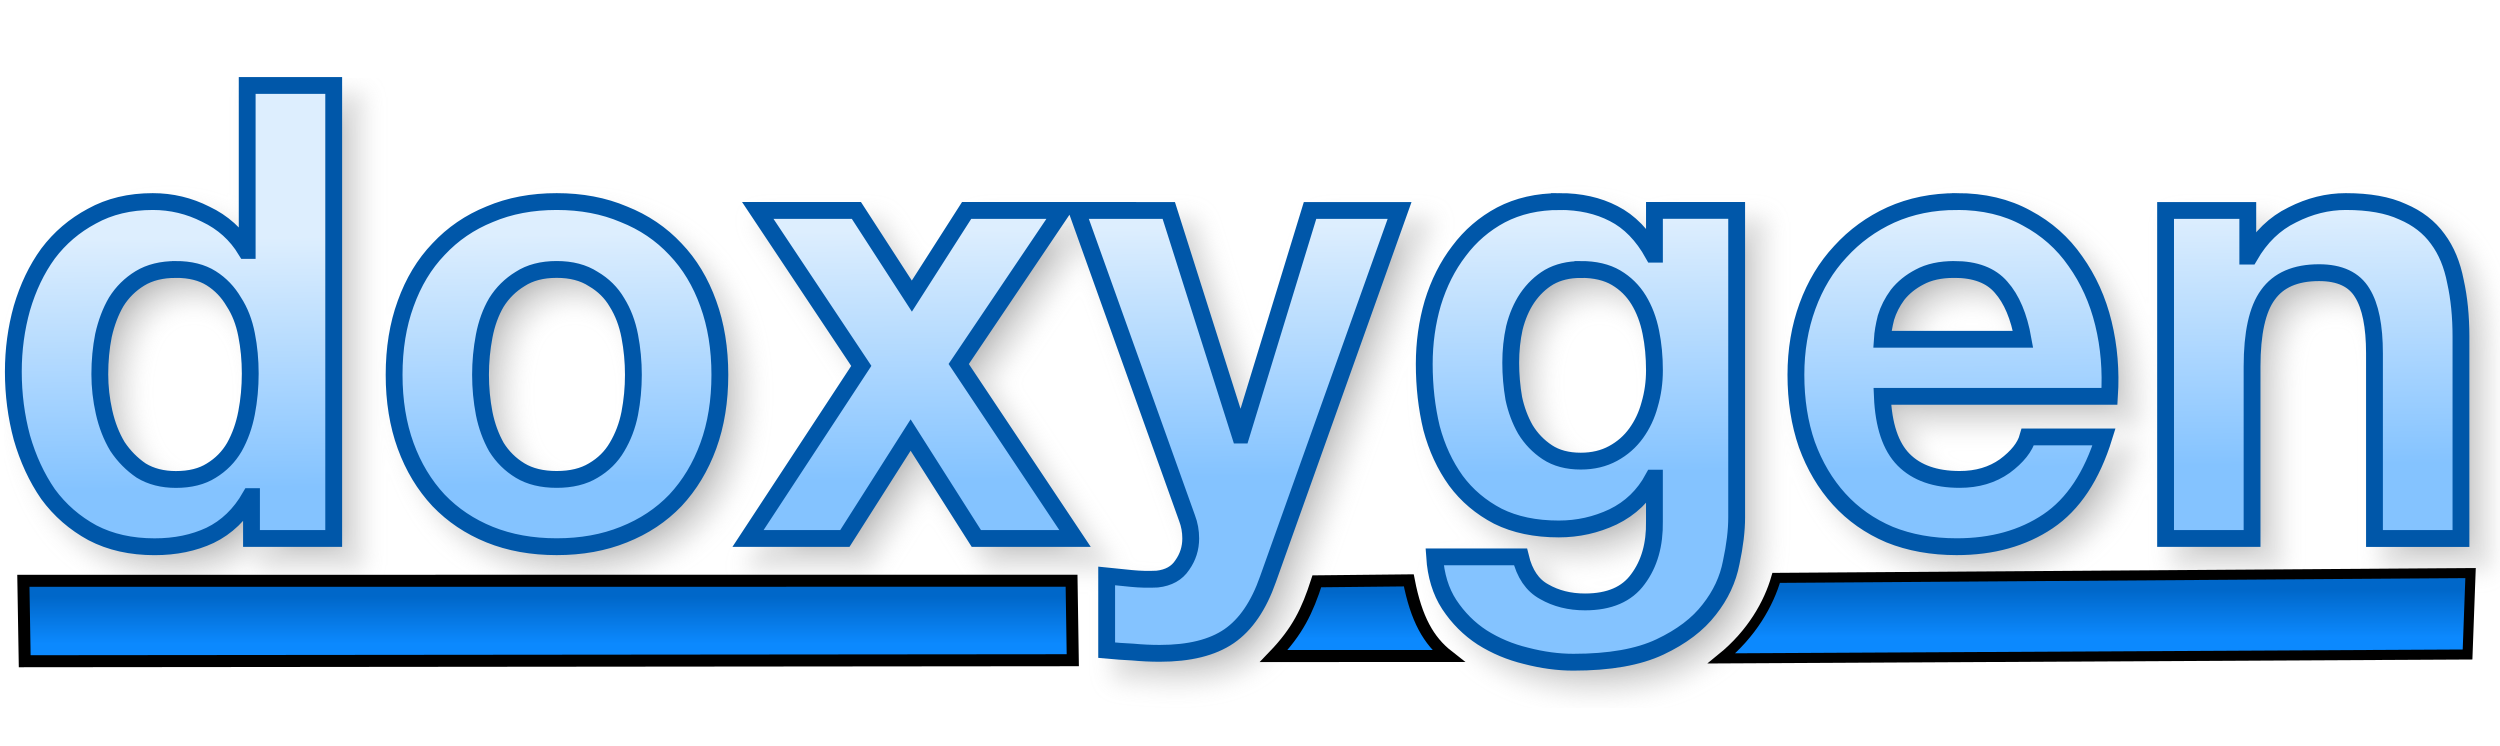
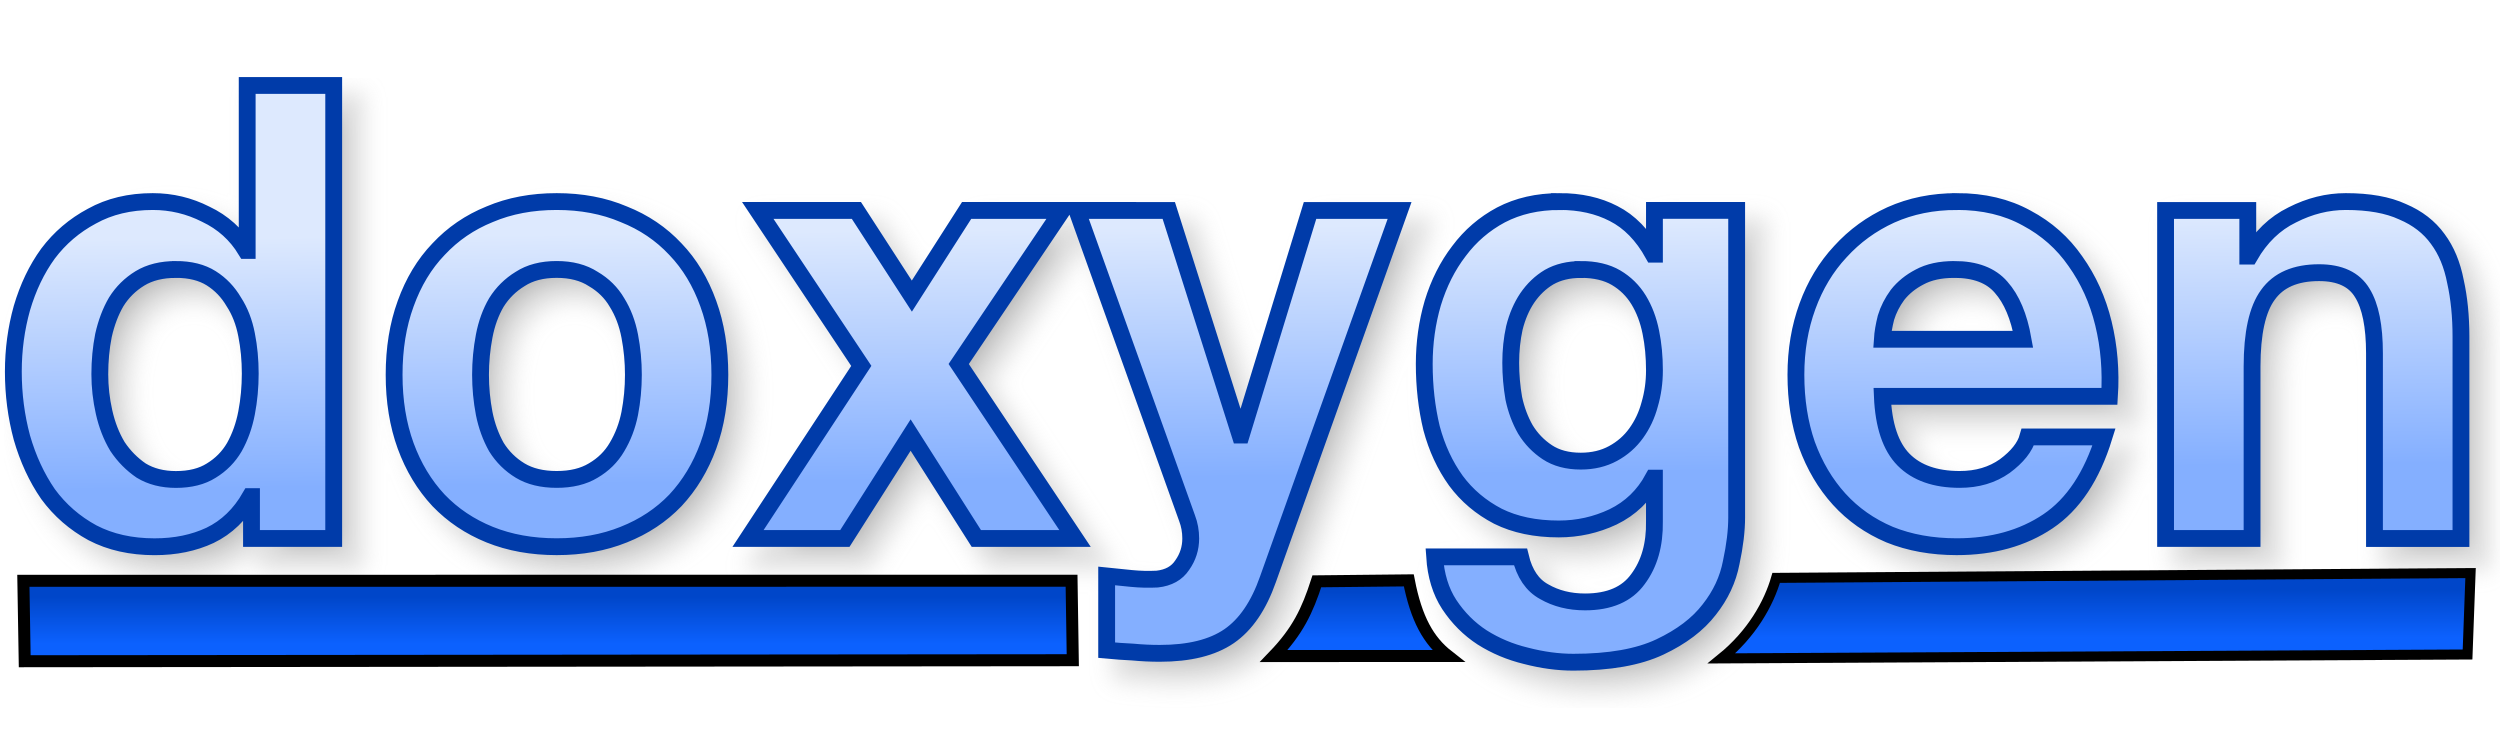
<svg xmlns="http://www.w3.org/2000/svg" xmlns:xlink="http://www.w3.org/1999/xlink" version="1.1" viewBox="0 0 104 31">
  <defs>
    <linearGradient id="a">
-       <stop stop-color="#0067C9" offset="0" />
-       <stop stop-color="#0C89FE" offset="1" />
+       <stop stop-color="#0046C9" offset="0" />
+       <stop stop-color="#0C61FE" offset="1" />
    </linearGradient>
    <linearGradient id="d" x1="31.474" x2="31.474" y1="24.821" y2="26.773" gradientUnits="userSpaceOnUse" xlink:href="#a" />
    <linearGradient id="c" x1="31.474" x2="31.474" y1="24.821" y2="26.773" gradientTransform="matrix(.6816 0 0 1.0248 72.391 -.91809)" gradientUnits="userSpaceOnUse" xlink:href="#a" />
    <linearGradient id="b" x1="56.295" x2="56.295" y1="24.622" y2="26.574" gradientUnits="userSpaceOnUse" xlink:href="#a" />
    <linearGradient id="e" x1="49.067" x2="48.956" y1="19.719" y2="9.523" gradientTransform="matrix(.97968 0 0 1.0207 -.25579 -.25579)" gradientUnits="userSpaceOnUse">
-       <stop stop-color="#84C3FF" offset="0" />
-       <stop stop-color="#DDEEFE" offset="1" />
+       <stop stop-color="#84AFFF" offset="0" />
+       <stop stop-color="#DDE9FE" offset="1" />
    </linearGradient>
    <filter id="f" x="-.011" y="-.045" width="1.021" height="1.091" color-interpolation-filters="sRGB">
      <feGaussianBlur stdDeviation="0.453" />
    </filter>
  </defs>
  <g>
    <path transform="translate(-2.5759 -27.848)" d="m13.609 32.203v6.863h-0.051c-0.405-0.669-0.963-1.171-1.672-1.506-0.692-0.352-1.428-0.527-2.205-0.527-0.963 0-1.807 0.203-2.533 0.607-0.726 0.387-1.334 0.906-1.824 1.557-0.473 0.651-0.835 1.409-1.088 2.272-0.236 0.845-0.355 1.724-0.355 2.639 0 0.95 0.119 1.864 0.355 2.744 0.253 0.88 0.615 1.663 1.088 2.35 0.49 0.669 1.107 1.207 1.85 1.611 0.743 0.387 1.604 0.58 2.584 0.58 0.861 0 1.631-0.158 2.307-0.475 0.692-0.334 1.25-0.872 1.672-1.611h0.051v1.742h3.42v-18.846zm12.875 4.83c-1.03 0-1.96 0.175-2.787 0.527-0.828 0.334-1.536 0.82-2.127 1.453-0.591 0.616-1.048 1.372-1.369 2.269-0.321 0.88-0.48 1.866-0.48 2.957s0.16 2.075 0.48 2.955c0.321 0.88 0.778 1.636 1.369 2.269 0.591 0.616 1.299 1.091 2.127 1.426 0.828 0.334 1.757 0.502 2.787 0.502 1.03 0 1.96-0.168 2.787-0.502 0.844-0.334 1.561-0.81 2.152-1.426 0.591-0.633 1.048-1.39 1.369-2.269 0.321-0.88 0.48-1.864 0.48-2.955s-0.16-2.077-0.48-2.957c-0.321-0.897-0.778-1.654-1.369-2.269-0.591-0.633-1.308-1.119-2.152-1.453-0.828-0.352-1.757-0.527-2.787-0.527zm41.715 0c-0.912 0-1.722 0.185-2.432 0.555-0.692 0.37-1.275 0.87-1.748 1.504-0.473 0.616-0.837 1.337-1.09 2.164-0.236 0.809-0.354 1.655-0.354 2.535 0 0.933 0.1 1.821 0.303 2.666 0.22 0.827 0.558 1.556 1.014 2.189 0.456 0.616 1.039 1.109 1.748 1.478 0.709 0.352 1.554 0.529 2.533 0.529 0.794 0 1.545-0.168 2.254-0.502 0.726-0.352 1.283-0.89 1.672-1.611h0.051v1.795c0.017 0.968-0.211 1.769-0.684 2.402-0.456 0.633-1.19 0.951-2.203 0.951-0.642 0-1.208-0.142-1.697-0.424-0.49-0.264-0.819-0.747-0.988-1.451h-3.572c0.051 0.774 0.253 1.435 0.607 1.98 0.372 0.563 0.829 1.019 1.369 1.371 0.557 0.352 1.166 0.607 1.824 0.766 0.676 0.176 1.333 0.266 1.975 0.266 1.503 0 2.703-0.212 3.598-0.635 0.895-0.422 1.58-0.941 2.053-1.557 0.473-0.598 0.777-1.249 0.912-1.953 0.152-0.704 0.227-1.329 0.227-1.875v-12.775h-3.42v1.822h-0.051c-0.439-0.792-0.988-1.355-1.647-1.69-0.642-0.334-1.393-0.502-2.254-0.502zm16.523 0c-0.996 0-1.909 0.185-2.736 0.555-0.811 0.37-1.512 0.88-2.103 1.531-0.591 0.633-1.046 1.39-1.367 2.269s-0.48 1.831-0.48 2.852c0 1.056 0.151 2.022 0.455 2.902 0.321 0.88 0.768 1.636 1.342 2.269 0.574 0.633 1.276 1.127 2.103 1.478 0.828 0.334 1.757 0.502 2.787 0.502 1.486 0 2.752-0.353 3.799-1.057 1.047-0.704 1.825-1.873 2.332-3.51h-3.168c-0.118 0.422-0.439 0.828-0.963 1.215-0.524 0.37-1.147 0.553-1.873 0.553-1.013 0-1.792-0.273-2.332-0.818-0.54-0.545-0.836-1.425-0.887-2.639h9.449c0.068-1.056-0.016-2.067-0.252-3.035-0.236-0.968-0.626-1.829-1.166-2.586-0.524-0.757-1.2-1.355-2.027-1.795-0.828-0.458-1.797-0.688-2.912-0.688zm16.189 0c-0.76 0-1.502 0.185-2.228 0.555-0.726 0.352-1.317 0.923-1.773 1.715h-0.076v-1.9h-3.42v13.646h3.598v-7.152c0-1.39 0.219-2.384 0.658-2.982 0.439-0.616 1.149-0.924 2.129-0.924 0.861 0 1.461 0.281 1.799 0.844 0.338 0.545 0.506 1.382 0.506 2.508v7.707h3.598v-8.393c0-0.845-0.076-1.611-0.229-2.297-0.135-0.704-0.38-1.292-0.734-1.768-0.355-0.493-0.844-0.873-1.469-1.137-0.608-0.282-1.395-0.422-2.357-0.422zm-66.063 0.369 4.307 6.467-4.713 7.18h4.029l2.736-4.303 2.734 4.303h4.106l-4.84-7.258 4.307-6.389h-3.977l-2.279 3.564-2.307-3.564zm13.275 0 4.584 12.803c0.101 0.264 0.152 0.545 0.152 0.844 0 0.405-0.117 0.775-0.354 1.109-0.22 0.334-0.566 0.527-1.039 0.58-0.355 0.018-0.71 0.01-1.065-0.025-0.355-0.035-0.701-0.07-1.039-0.105v3.088c0.372 0.035 0.735 0.061 1.09 0.078 0.372 0.035 0.744 0.053 1.115 0.053 1.233 0 2.194-0.238 2.887-0.713 0.692-0.475 1.233-1.266 1.621-2.375l5.473-15.336h-3.725l-2.861 9.344h-0.051l-2.965-9.344zm-37.48 2.455c0.591 0 1.082 0.123 1.471 0.369 0.388 0.246 0.699 0.572 0.936 0.977 0.253 0.387 0.432 0.845 0.533 1.373 0.101 0.51 0.152 1.048 0.152 1.611 0 0.563-0.051 1.107-0.152 1.635-0.101 0.528-0.271 1.004-0.508 1.426-0.236 0.405-0.556 0.73-0.961 0.977-0.388 0.246-0.88 0.369-1.471 0.369-0.557 0-1.038-0.123-1.443-0.369-0.388-0.264-0.718-0.597-0.988-1.002-0.253-0.422-0.438-0.898-0.557-1.426s-0.178-1.056-0.178-1.584c-1e-7 -0.563 0.051-1.099 0.152-1.609 0.118-0.528 0.295-0.996 0.531-1.4 0.253-0.405 0.583-0.73 0.988-0.977 0.405-0.246 0.903-0.369 1.494-0.369zm15.84 0c0.608 0 1.114 0.133 1.52 0.396 0.422 0.246 0.752 0.572 0.988 0.977 0.253 0.405 0.43 0.871 0.531 1.398 0.101 0.528 0.152 1.066 0.152 1.611 0 0.545-0.051 1.081-0.152 1.609-0.101 0.51-0.278 0.976-0.531 1.398-0.236 0.405-0.566 0.73-0.988 0.977-0.405 0.246-0.912 0.369-1.52 0.369-0.608 0-1.114-0.123-1.52-0.369s-0.735-0.572-0.988-0.977c-0.236-0.422-0.406-0.888-0.508-1.398-0.101-0.528-0.152-1.064-0.152-1.609 0-0.545 0.051-1.083 0.152-1.611 0.101-0.528 0.271-0.994 0.508-1.398 0.253-0.405 0.583-0.73 0.988-0.977 0.405-0.264 0.912-0.396 1.52-0.396zm42.602 0c0.591 0 1.08 0.115 1.469 0.344 0.388 0.229 0.701 0.537 0.938 0.924 0.236 0.387 0.406 0.835 0.508 1.346 0.101 0.493 0.15 1.021 0.15 1.584 0 0.493-0.066 0.968-0.201 1.426-0.118 0.44-0.305 0.836-0.559 1.188-0.253 0.352-0.574 0.633-0.963 0.844-0.388 0.211-0.835 0.318-1.342 0.318-0.557 0-1.021-0.125-1.393-0.371-0.372-0.246-0.676-0.562-0.912-0.949-0.22-0.387-0.381-0.818-0.482-1.293-0.084-0.493-0.127-0.986-0.127-1.478 0-0.51 0.051-0.994 0.152-1.451 0.118-0.475 0.297-0.89 0.533-1.242 0.253-0.37 0.557-0.66 0.912-0.871 0.372-0.211 0.81-0.316 1.316-0.316zm15.535 0c0.878 0 1.529 0.248 1.951 0.74 0.439 0.493 0.743 1.214 0.912 2.164h-5.854c0.017-0.264 0.068-0.564 0.152-0.898 0.101-0.334 0.263-0.65 0.482-0.949 0.236-0.299 0.541-0.547 0.912-0.74 0.388-0.211 0.869-0.316 1.443-0.316z" filter="url(#f)" opacity=".3" stroke="#969696" />
    <path d="m0.972 24.161 43.605-0.002 0.051 3.306-43.6 0.042z" fill="url(#d)" stroke="#000" stroke-width=".5" />
-     <path d="m10.283 3.555v6.863h-0.051c-0.405-0.669-0.963-1.171-1.672-1.506-0.692-0.352-1.428-0.527-2.205-0.527-0.963 0-1.807 0.203-2.533 0.607-0.726 0.387-1.334 0.906-1.824 1.557-0.473 0.651-0.835 1.409-1.088 2.272-0.236 0.845-0.355 1.724-0.355 2.639 0 0.95 0.119 1.864 0.355 2.744 0.253 0.88 0.615 1.663 1.088 2.35 0.49 0.669 1.107 1.207 1.85 1.611 0.743 0.387 1.604 0.58 2.584 0.58 0.861 0 1.631-0.158 2.307-0.475 0.692-0.334 1.25-0.872 1.672-1.611h0.051v1.742h3.42v-18.846zm12.875 4.83c-1.03 0-1.96 0.175-2.787 0.527-0.828 0.334-1.536 0.82-2.127 1.453-0.591 0.616-1.048 1.372-1.369 2.269-0.321 0.88-0.48 1.866-0.48 2.957s0.16 2.075 0.48 2.955c0.321 0.88 0.778 1.636 1.369 2.269 0.591 0.616 1.299 1.091 2.127 1.426 0.828 0.334 1.757 0.502 2.787 0.502 1.03 0 1.96-0.168 2.787-0.502 0.844-0.334 1.561-0.81 2.152-1.426 0.591-0.633 1.048-1.39 1.369-2.269 0.321-0.88 0.48-1.864 0.48-2.955s-0.16-2.077-0.48-2.957c-0.321-0.897-0.778-1.654-1.369-2.269-0.591-0.633-1.308-1.119-2.152-1.453-0.828-0.352-1.757-0.527-2.787-0.527zm41.715 0c-0.912 0-1.722 0.185-2.432 0.555-0.692 0.37-1.275 0.87-1.748 1.504-0.473 0.616-0.837 1.337-1.09 2.164-0.236 0.809-0.354 1.655-0.354 2.535 0 0.933 0.1 1.821 0.303 2.666 0.22 0.827 0.558 1.556 1.014 2.189 0.456 0.616 1.039 1.109 1.748 1.478 0.709 0.352 1.554 0.529 2.533 0.529 0.794 0 1.545-0.168 2.254-0.502 0.726-0.352 1.283-0.89 1.672-1.611h0.051v1.795c0.017 0.968-0.211 1.769-0.684 2.402-0.456 0.633-1.19 0.951-2.203 0.951-0.642 0-1.208-0.142-1.697-0.424-0.49-0.264-0.819-0.747-0.988-1.451h-3.572c0.051 0.774 0.253 1.435 0.607 1.98 0.372 0.563 0.829 1.019 1.369 1.371 0.557 0.352 1.166 0.607 1.824 0.766 0.676 0.176 1.333 0.266 1.975 0.266 1.503 0 2.703-0.212 3.598-0.635 0.895-0.422 1.58-0.941 2.053-1.557 0.473-0.598 0.777-1.249 0.912-1.953 0.152-0.704 0.227-1.329 0.227-1.875v-12.775h-3.42v1.822h-0.051c-0.439-0.792-0.988-1.355-1.647-1.69-0.642-0.334-1.393-0.502-2.254-0.502zm16.523 0c-0.996 0-1.909 0.185-2.736 0.555-0.811 0.37-1.512 0.88-2.103 1.531-0.591 0.633-1.046 1.39-1.367 2.269s-0.48 1.831-0.48 2.852c0 1.056 0.151 2.022 0.455 2.902 0.321 0.88 0.768 1.636 1.342 2.269 0.574 0.633 1.276 1.127 2.103 1.478 0.828 0.334 1.757 0.502 2.787 0.502 1.486 0 2.752-0.353 3.799-1.057 1.047-0.704 1.825-1.873 2.332-3.51h-3.168c-0.118 0.422-0.439 0.828-0.963 1.215-0.524 0.37-1.147 0.553-1.873 0.553-1.013 0-1.792-0.273-2.332-0.818-0.54-0.545-0.836-1.425-0.887-2.639h9.449c0.068-1.056-0.016-2.067-0.252-3.035-0.236-0.968-0.626-1.829-1.166-2.586-0.524-0.757-1.2-1.355-2.027-1.795-0.828-0.458-1.797-0.688-2.912-0.688zm16.189 0c-0.76 0-1.502 0.185-2.228 0.555-0.726 0.352-1.317 0.923-1.773 1.715h-0.076v-1.9h-3.42v13.646h3.598v-7.152c0-1.39 0.219-2.384 0.658-2.982 0.439-0.616 1.149-0.924 2.129-0.924 0.861 0 1.461 0.281 1.799 0.844 0.338 0.545 0.506 1.382 0.506 2.508v7.707h3.598v-8.393c0-0.845-0.076-1.611-0.229-2.297-0.135-0.704-0.38-1.292-0.734-1.768-0.355-0.493-0.844-0.873-1.469-1.137-0.608-0.282-1.395-0.422-2.357-0.422zm-66.062 0.369 4.307 6.467-4.713 7.18h4.029l2.736-4.303 2.734 4.303h4.106l-4.84-7.258 4.307-6.389h-3.977l-2.279 3.564-2.307-3.564zm13.275 0 4.584 12.803c0.101 0.264 0.152 0.545 0.152 0.844 0 0.405-0.117 0.775-0.354 1.109-0.22 0.334-0.566 0.527-1.039 0.58-0.355 0.018-0.71 0.01-1.065-0.025-0.355-0.035-0.701-0.07-1.039-0.105v3.088c0.372 0.035 0.735 0.061 1.09 0.078 0.372 0.035 0.744 0.053 1.115 0.053 1.233 0 2.194-0.238 2.887-0.713 0.692-0.475 1.233-1.266 1.621-2.375l5.473-15.336h-3.725l-2.861 9.344h-0.051l-2.965-9.344zm-37.48 2.455c0.591 0 1.082 0.123 1.471 0.369s0.699 0.572 0.936 0.977c0.253 0.387 0.432 0.845 0.533 1.373 0.101 0.51 0.152 1.048 0.152 1.611 0 0.563-0.051 1.107-0.152 1.635-0.101 0.528-0.271 1.004-0.508 1.426-0.236 0.405-0.556 0.73-0.961 0.977-0.388 0.246-0.88 0.369-1.471 0.369-0.557 0-1.038-0.123-1.443-0.369-0.388-0.264-0.718-0.597-0.988-1.002-0.253-0.422-0.438-0.898-0.557-1.426s-0.178-1.056-0.178-1.584c-1e-7 -0.563 0.051-1.099 0.152-1.609 0.118-0.528 0.295-0.996 0.531-1.4 0.253-0.405 0.583-0.73 0.988-0.977 0.405-0.246 0.903-0.369 1.494-0.369zm15.84 0c0.608 0 1.114 0.133 1.52 0.396 0.422 0.246 0.752 0.572 0.988 0.977 0.253 0.405 0.43 0.871 0.531 1.398 0.101 0.528 0.152 1.066 0.152 1.611 0 0.545-0.051 1.081-0.152 1.609-0.101 0.51-0.278 0.976-0.531 1.398-0.236 0.405-0.566 0.73-0.988 0.977-0.405 0.246-0.912 0.369-1.52 0.369-0.608 0-1.114-0.123-1.52-0.369s-0.735-0.572-0.988-0.977c-0.236-0.422-0.406-0.888-0.508-1.398-0.101-0.528-0.152-1.064-0.152-1.609 0-0.545 0.051-1.083 0.152-1.611 0.101-0.528 0.271-0.994 0.508-1.398 0.253-0.405 0.583-0.73 0.988-0.977 0.405-0.264 0.912-0.396 1.52-0.396zm42.602 0c0.591 0 1.08 0.115 1.469 0.344 0.388 0.229 0.701 0.537 0.938 0.924 0.236 0.387 0.406 0.835 0.508 1.346 0.101 0.493 0.15 1.021 0.15 1.584 0 0.493-0.066 0.968-0.201 1.426-0.118 0.44-0.305 0.836-0.559 1.188-0.253 0.352-0.574 0.633-0.963 0.844-0.388 0.211-0.835 0.318-1.342 0.318-0.557 0-1.021-0.125-1.393-0.371-0.372-0.246-0.676-0.562-0.912-0.949-0.22-0.387-0.381-0.818-0.482-1.293-0.084-0.493-0.127-0.986-0.127-1.478 0-0.51 0.051-0.994 0.152-1.451 0.118-0.475 0.297-0.89 0.533-1.242 0.253-0.37 0.557-0.66 0.912-0.871 0.372-0.211 0.81-0.316 1.316-0.316zm15.535 0c0.878 0 1.529 0.248 1.951 0.74 0.439 0.493 0.743 1.214 0.912 2.164h-5.854c0.017-0.264 0.068-0.564 0.152-0.898 0.101-0.334 0.263-0.65 0.482-0.949 0.236-0.299 0.541-0.547 0.912-0.74 0.388-0.211 0.869-0.316 1.443-0.316z" fill="url(#e)" stroke="#0057A9" stroke-width=".7" />
+     <path d="m10.283 3.555v6.863h-0.051c-0.405-0.669-0.963-1.171-1.672-1.506-0.692-0.352-1.428-0.527-2.205-0.527-0.963 0-1.807 0.203-2.533 0.607-0.726 0.387-1.334 0.906-1.824 1.557-0.473 0.651-0.835 1.409-1.088 2.272-0.236 0.845-0.355 1.724-0.355 2.639 0 0.95 0.119 1.864 0.355 2.744 0.253 0.88 0.615 1.663 1.088 2.35 0.49 0.669 1.107 1.207 1.85 1.611 0.743 0.387 1.604 0.58 2.584 0.58 0.861 0 1.631-0.158 2.307-0.475 0.692-0.334 1.25-0.872 1.672-1.611h0.051v1.742h3.42v-18.846zm12.875 4.83c-1.03 0-1.96 0.175-2.787 0.527-0.828 0.334-1.536 0.82-2.127 1.453-0.591 0.616-1.048 1.372-1.369 2.269-0.321 0.88-0.48 1.866-0.48 2.957s0.16 2.075 0.48 2.955c0.321 0.88 0.778 1.636 1.369 2.269 0.591 0.616 1.299 1.091 2.127 1.426 0.828 0.334 1.757 0.502 2.787 0.502 1.03 0 1.96-0.168 2.787-0.502 0.844-0.334 1.561-0.81 2.152-1.426 0.591-0.633 1.048-1.39 1.369-2.269 0.321-0.88 0.48-1.864 0.48-2.955s-0.16-2.077-0.48-2.957c-0.321-0.897-0.778-1.654-1.369-2.269-0.591-0.633-1.308-1.119-2.152-1.453-0.828-0.352-1.757-0.527-2.787-0.527zm41.715 0c-0.912 0-1.722 0.185-2.432 0.555-0.692 0.37-1.275 0.87-1.748 1.504-0.473 0.616-0.837 1.337-1.09 2.164-0.236 0.809-0.354 1.655-0.354 2.535 0 0.933 0.1 1.821 0.303 2.666 0.22 0.827 0.558 1.556 1.014 2.189 0.456 0.616 1.039 1.109 1.748 1.478 0.709 0.352 1.554 0.529 2.533 0.529 0.794 0 1.545-0.168 2.254-0.502 0.726-0.352 1.283-0.89 1.672-1.611h0.051v1.795c0.017 0.968-0.211 1.769-0.684 2.402-0.456 0.633-1.19 0.951-2.203 0.951-0.642 0-1.208-0.142-1.697-0.424-0.49-0.264-0.819-0.747-0.988-1.451h-3.572c0.051 0.774 0.253 1.435 0.607 1.98 0.372 0.563 0.829 1.019 1.369 1.371 0.557 0.352 1.166 0.607 1.824 0.766 0.676 0.176 1.333 0.266 1.975 0.266 1.503 0 2.703-0.212 3.598-0.635 0.895-0.422 1.58-0.941 2.053-1.557 0.473-0.598 0.777-1.249 0.912-1.953 0.152-0.704 0.227-1.329 0.227-1.875v-12.775h-3.42v1.822h-0.051c-0.439-0.792-0.988-1.355-1.647-1.69-0.642-0.334-1.393-0.502-2.254-0.502zm16.523 0c-0.996 0-1.909 0.185-2.736 0.555-0.811 0.37-1.512 0.88-2.103 1.531-0.591 0.633-1.046 1.39-1.367 2.269s-0.48 1.831-0.48 2.852c0 1.056 0.151 2.022 0.455 2.902 0.321 0.88 0.768 1.636 1.342 2.269 0.574 0.633 1.276 1.127 2.103 1.478 0.828 0.334 1.757 0.502 2.787 0.502 1.486 0 2.752-0.353 3.799-1.057 1.047-0.704 1.825-1.873 2.332-3.51h-3.168c-0.118 0.422-0.439 0.828-0.963 1.215-0.524 0.37-1.147 0.553-1.873 0.553-1.013 0-1.792-0.273-2.332-0.818-0.54-0.545-0.836-1.425-0.887-2.639h9.449c0.068-1.056-0.016-2.067-0.252-3.035-0.236-0.968-0.626-1.829-1.166-2.586-0.524-0.757-1.2-1.355-2.027-1.795-0.828-0.458-1.797-0.688-2.912-0.688zm16.189 0c-0.76 0-1.502 0.185-2.228 0.555-0.726 0.352-1.317 0.923-1.773 1.715h-0.076v-1.9h-3.42v13.646h3.598v-7.152c0-1.39 0.219-2.384 0.658-2.982 0.439-0.616 1.149-0.924 2.129-0.924 0.861 0 1.461 0.281 1.799 0.844 0.338 0.545 0.506 1.382 0.506 2.508v7.707h3.598v-8.393c0-0.845-0.076-1.611-0.229-2.297-0.135-0.704-0.38-1.292-0.734-1.768-0.355-0.493-0.844-0.873-1.469-1.137-0.608-0.282-1.395-0.422-2.357-0.422zm-66.062 0.369 4.307 6.467-4.713 7.18h4.029l2.736-4.303 2.734 4.303h4.106l-4.84-7.258 4.307-6.389h-3.977l-2.279 3.564-2.307-3.564zm13.275 0 4.584 12.803c0.101 0.264 0.152 0.545 0.152 0.844 0 0.405-0.117 0.775-0.354 1.109-0.22 0.334-0.566 0.527-1.039 0.58-0.355 0.018-0.71 0.01-1.065-0.025-0.355-0.035-0.701-0.07-1.039-0.105v3.088c0.372 0.035 0.735 0.061 1.09 0.078 0.372 0.035 0.744 0.053 1.115 0.053 1.233 0 2.194-0.238 2.887-0.713 0.692-0.475 1.233-1.266 1.621-2.375l5.473-15.336h-3.725l-2.861 9.344h-0.051l-2.965-9.344zm-37.48 2.455c0.591 0 1.082 0.123 1.471 0.369s0.699 0.572 0.936 0.977c0.253 0.387 0.432 0.845 0.533 1.373 0.101 0.51 0.152 1.048 0.152 1.611 0 0.563-0.051 1.107-0.152 1.635-0.101 0.528-0.271 1.004-0.508 1.426-0.236 0.405-0.556 0.73-0.961 0.977-0.388 0.246-0.88 0.369-1.471 0.369-0.557 0-1.038-0.123-1.443-0.369-0.388-0.264-0.718-0.597-0.988-1.002-0.253-0.422-0.438-0.898-0.557-1.426s-0.178-1.056-0.178-1.584c-1e-7 -0.563 0.051-1.099 0.152-1.609 0.118-0.528 0.295-0.996 0.531-1.4 0.253-0.405 0.583-0.73 0.988-0.977 0.405-0.246 0.903-0.369 1.494-0.369zm15.84 0c0.608 0 1.114 0.133 1.52 0.396 0.422 0.246 0.752 0.572 0.988 0.977 0.253 0.405 0.43 0.871 0.531 1.398 0.101 0.528 0.152 1.066 0.152 1.611 0 0.545-0.051 1.081-0.152 1.609-0.101 0.51-0.278 0.976-0.531 1.398-0.236 0.405-0.566 0.73-0.988 0.977-0.405 0.246-0.912 0.369-1.52 0.369-0.608 0-1.114-0.123-1.52-0.369s-0.735-0.572-0.988-0.977c-0.236-0.422-0.406-0.888-0.508-1.398-0.101-0.528-0.152-1.064-0.152-1.609 0-0.545 0.051-1.083 0.152-1.611 0.101-0.528 0.271-0.994 0.508-1.398 0.253-0.405 0.583-0.73 0.988-0.977 0.405-0.264 0.912-0.396 1.52-0.396zm42.602 0c0.591 0 1.08 0.115 1.469 0.344 0.388 0.229 0.701 0.537 0.938 0.924 0.236 0.387 0.406 0.835 0.508 1.346 0.101 0.493 0.15 1.021 0.15 1.584 0 0.493-0.066 0.968-0.201 1.426-0.118 0.44-0.305 0.836-0.559 1.188-0.253 0.352-0.574 0.633-0.963 0.844-0.388 0.211-0.835 0.318-1.342 0.318-0.557 0-1.021-0.125-1.393-0.371-0.372-0.246-0.676-0.562-0.912-0.949-0.22-0.387-0.381-0.818-0.482-1.293-0.084-0.493-0.127-0.986-0.127-1.478 0-0.51 0.051-0.994 0.152-1.451 0.118-0.475 0.297-0.89 0.533-1.242 0.253-0.37 0.557-0.66 0.912-0.871 0.372-0.211 0.81-0.316 1.316-0.316zm15.535 0c0.878 0 1.529 0.248 1.951 0.74 0.439 0.493 0.743 1.214 0.912 2.164h-5.854c0.017-0.264 0.068-0.564 0.152-0.898 0.101-0.334 0.263-0.65 0.482-0.949 0.236-0.299 0.541-0.547 0.912-0.74 0.388-0.211 0.869-0.316 1.443-0.316z" fill="url(#e)" stroke="#003BA9" stroke-width=".7" />
    <path d="m52.988 27.291c0.996-1.036 1.394-1.873 1.793-3.108l3.825-0.04c0.311 1.61 0.824 2.514 1.633 3.147z" fill="url(#b)" stroke="#000" stroke-width=".5" />
    <path d="m73.89 24.04 28.885-0.201-0.125 3.388-31.033 0.162c1.262-1.023 1.966-2.286 2.272-3.349z" fill="url(#c)" stroke="#000" stroke-width=".418" />
  </g>
</svg>
